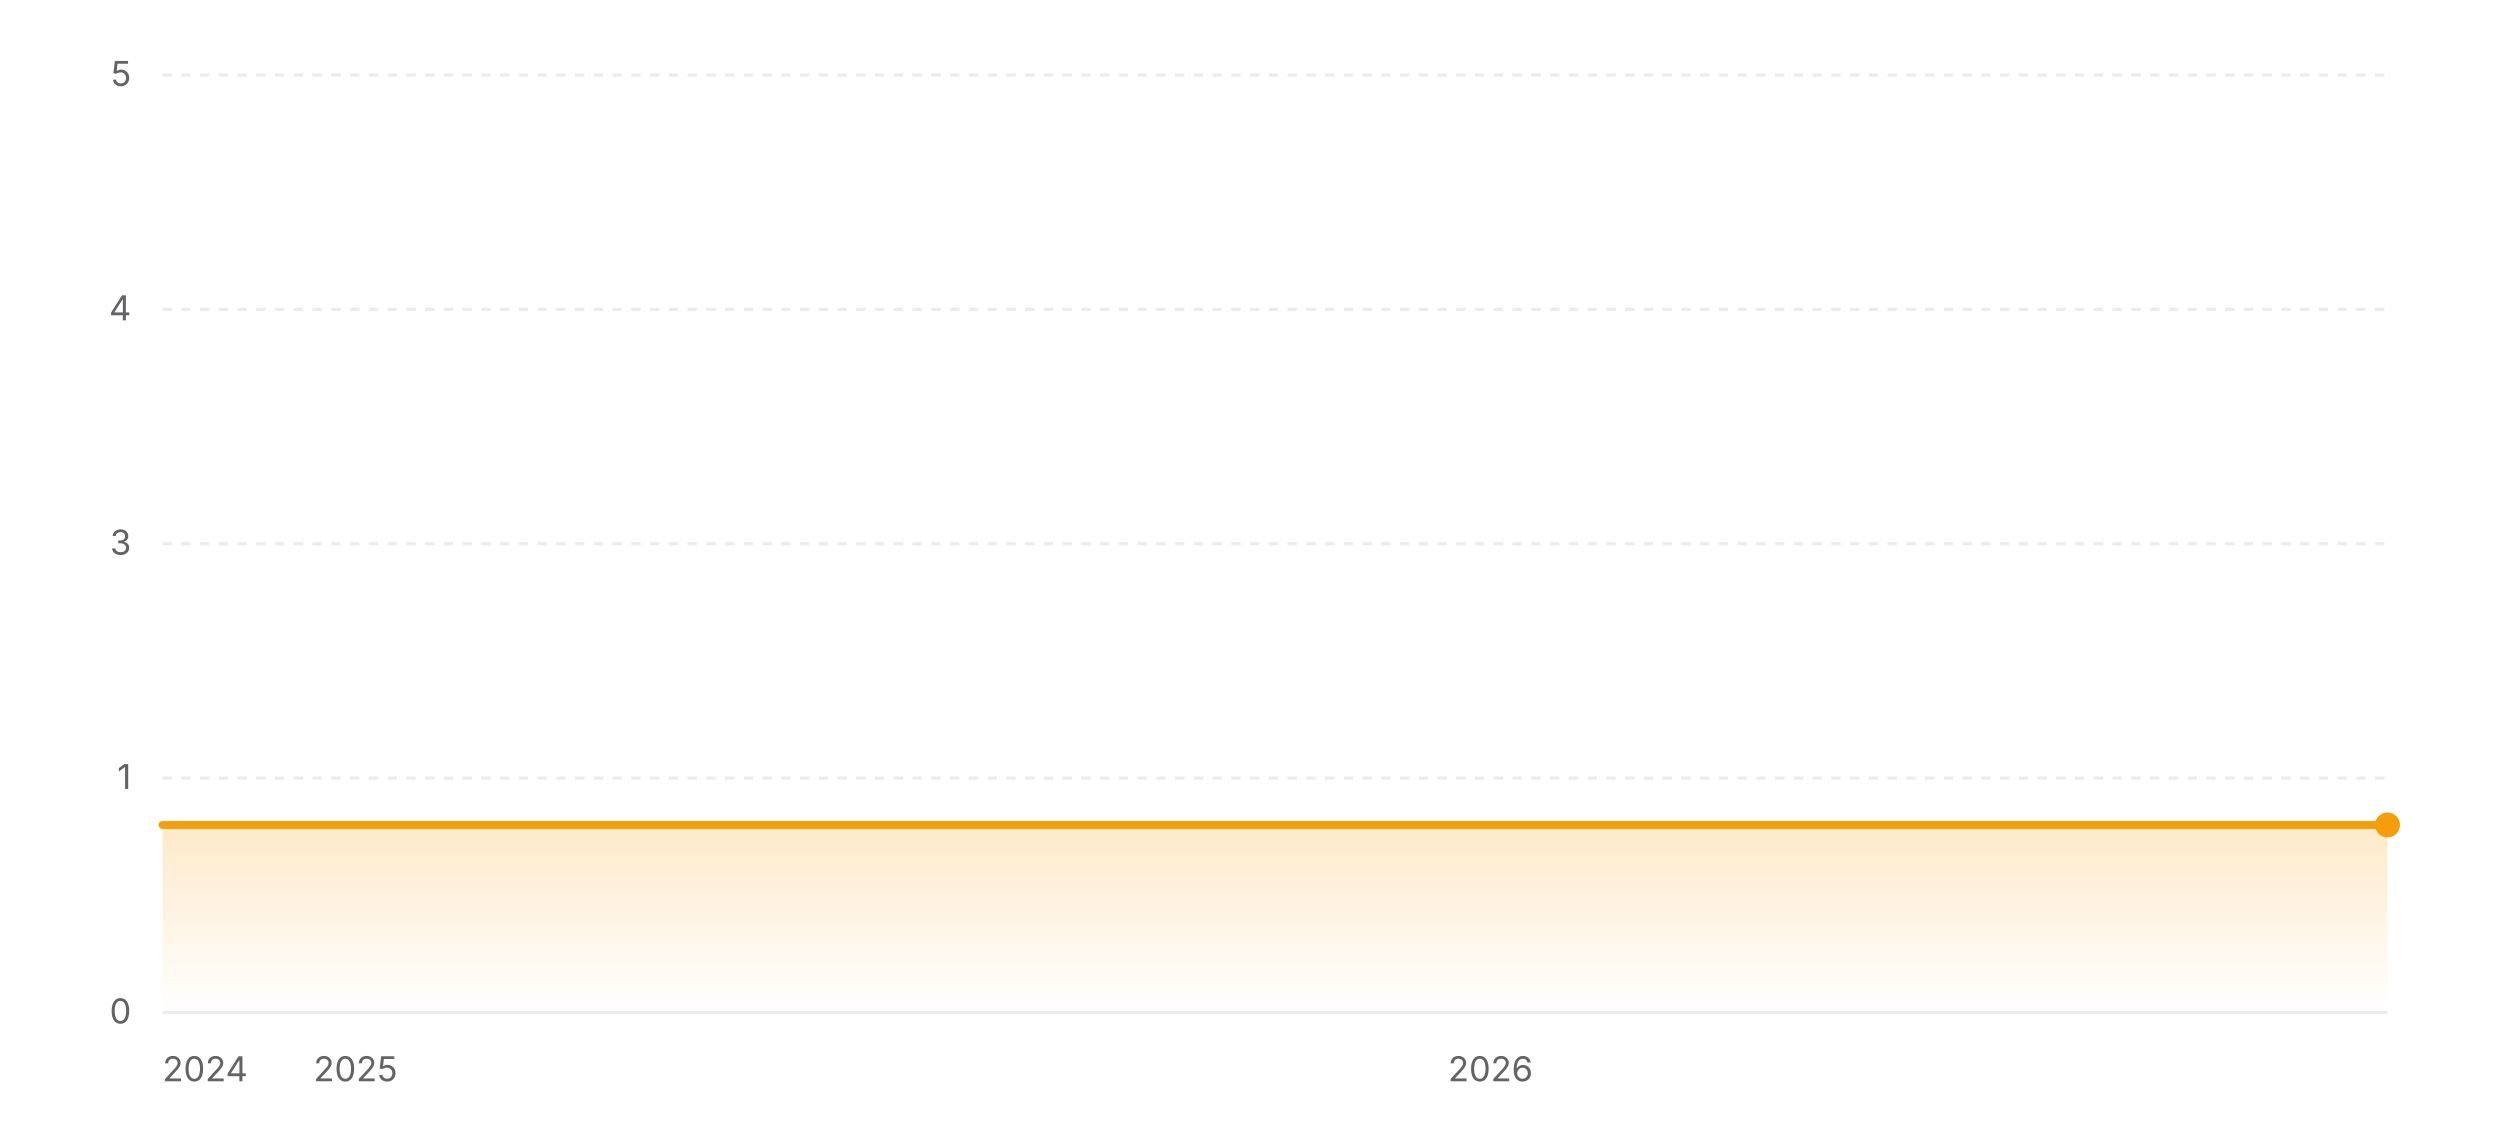
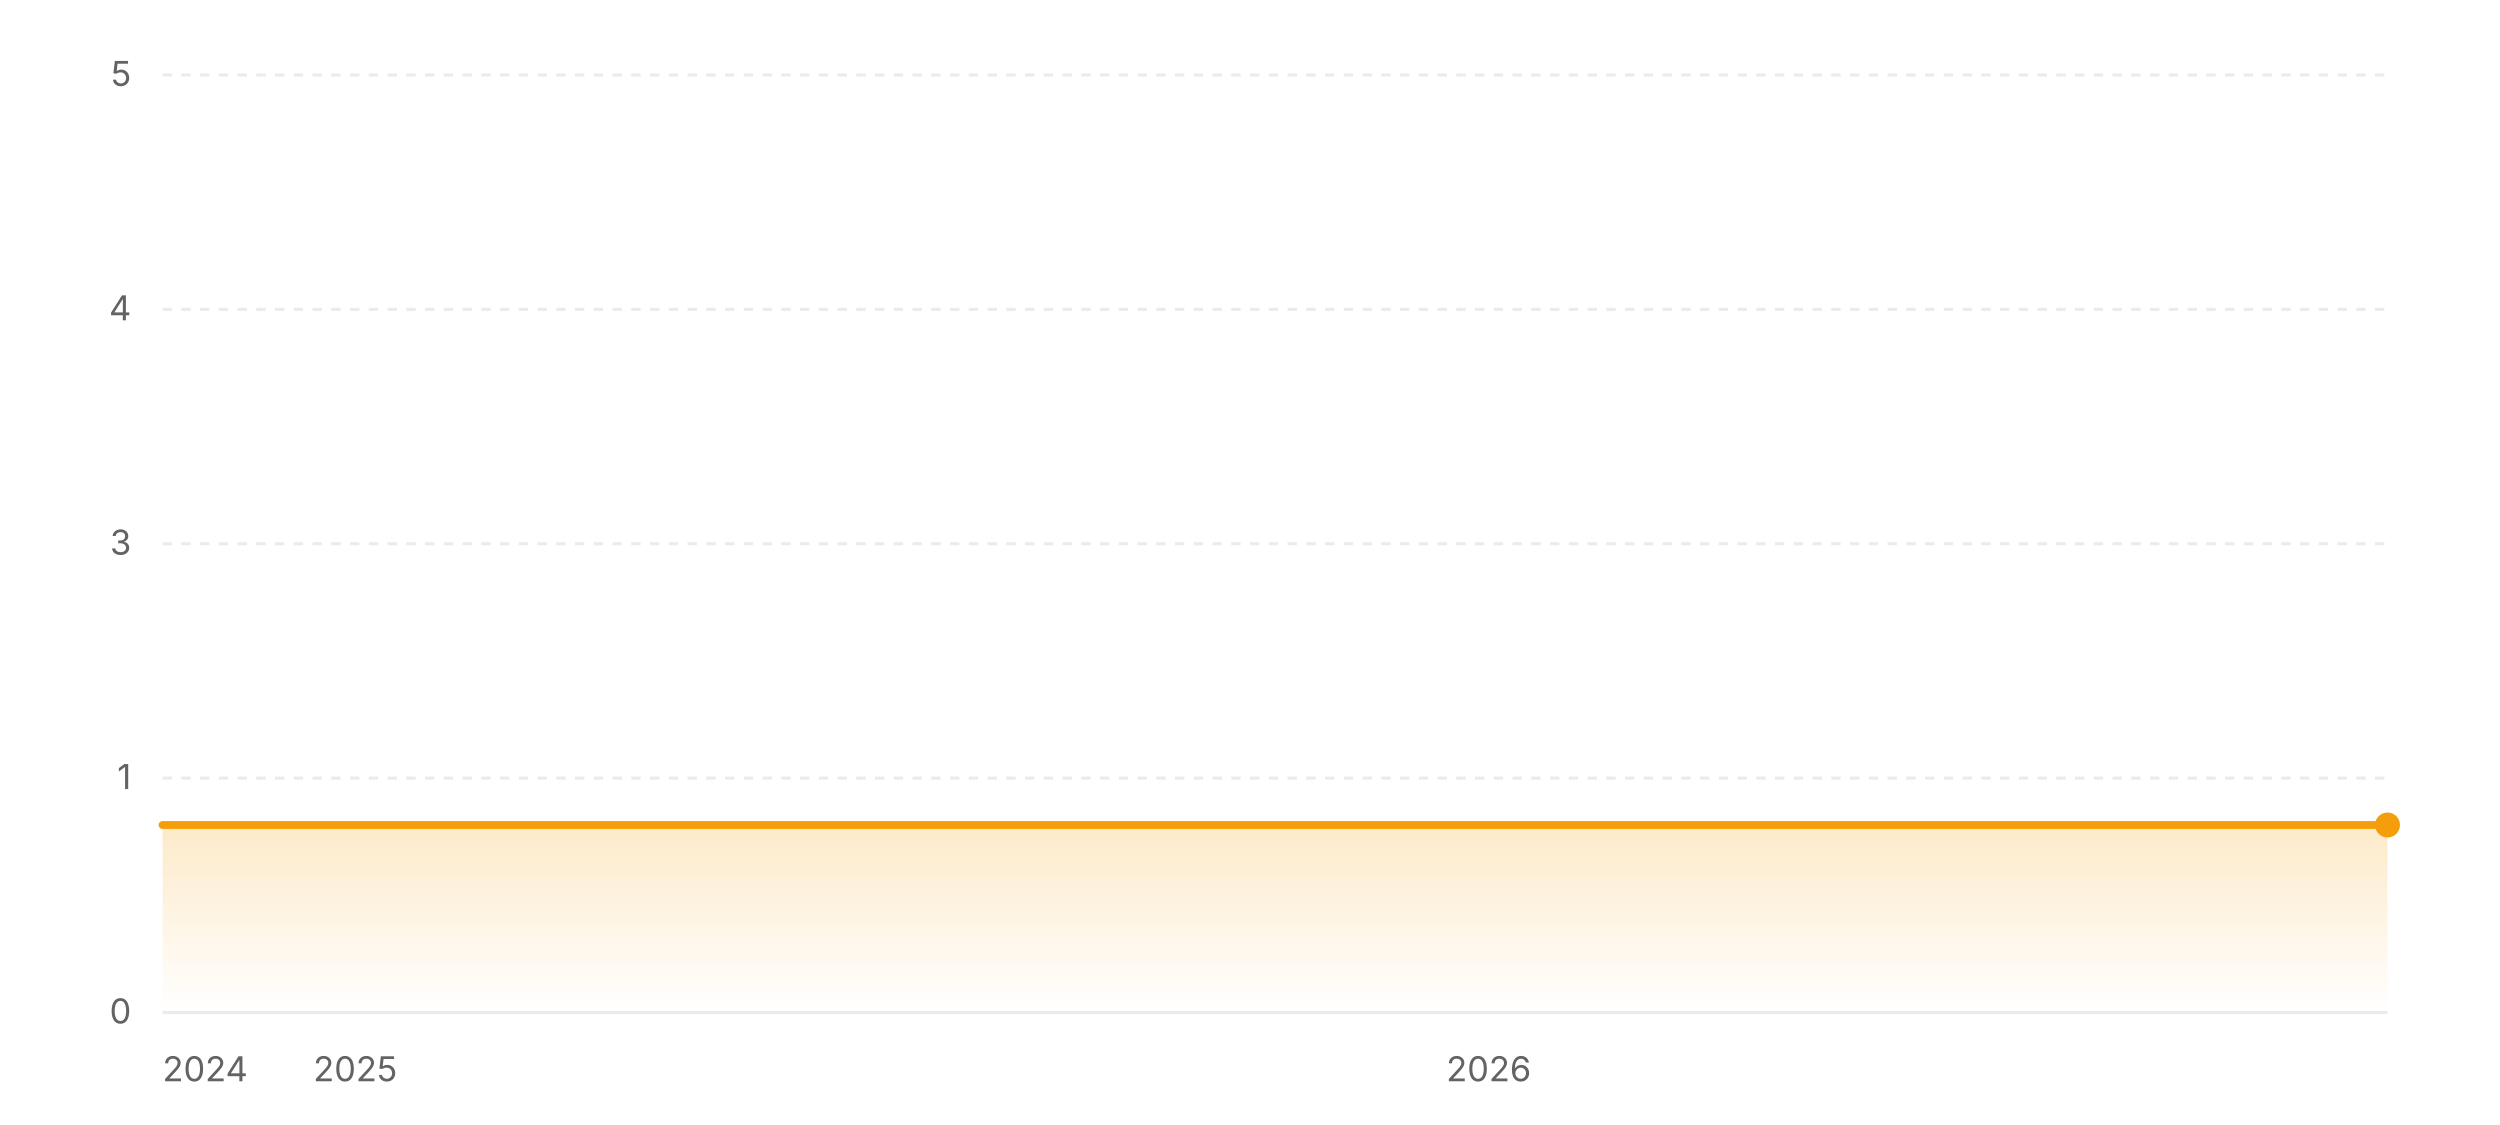
<svg xmlns="http://www.w3.org/2000/svg" width="800" height="360" viewBox="0 0 800 360" role="img" aria-label="Star history of wofy-92/markdown-online-editor">
  <defs>
    <linearGradient id="area-light" x1="0" y1="0" x2="0" y2="1">
      <stop offset="0%" stop-color="#f59e0b" stop-opacity="0.22" />
      <stop offset="100%" stop-color="#f59e0b" stop-opacity="0" />
    </linearGradient>
  </defs>
  <line x1="52" y1="324" x2="764" y2="324" stroke="rgba(0,0,0,0.08)" stroke-width="1" />
  <text x="42" y="327.5" text-anchor="end" font-size="11" fill="#636366" font-family="ui-sans-serif, system-ui, -apple-system, BlinkMacSystemFont, 'Segoe UI', sans-serif">0</text>
  <line x1="52" y1="249" x2="764" y2="249" stroke="rgba(0,0,0,0.08)" stroke-width="1" stroke-dasharray="3 3" />
  <text x="42" y="252.5" text-anchor="end" font-size="11" fill="#636366" font-family="ui-sans-serif, system-ui, -apple-system, BlinkMacSystemFont, 'Segoe UI', sans-serif">1</text>
  <line x1="52" y1="174" x2="764" y2="174" stroke="rgba(0,0,0,0.08)" stroke-width="1" stroke-dasharray="3 3" />
  <text x="42" y="177.5" text-anchor="end" font-size="11" fill="#636366" font-family="ui-sans-serif, system-ui, -apple-system, BlinkMacSystemFont, 'Segoe UI', sans-serif">3</text>
  <line x1="52" y1="99" x2="764" y2="99" stroke="rgba(0,0,0,0.08)" stroke-width="1" stroke-dasharray="3 3" />
  <text x="42" y="102.5" text-anchor="end" font-size="11" fill="#636366" font-family="ui-sans-serif, system-ui, -apple-system, BlinkMacSystemFont, 'Segoe UI', sans-serif">4</text>
  <line x1="52" y1="24" x2="764" y2="24" stroke="rgba(0,0,0,0.08)" stroke-width="1" stroke-dasharray="3 3" />
  <text x="42" y="27.5" text-anchor="end" font-size="11" fill="#636366" font-family="ui-sans-serif, system-ui, -apple-system, BlinkMacSystemFont, 'Segoe UI', sans-serif">5</text>
  <polygon fill="url(#area-light)" points="52,324 52,264 764,264 764,324" />
  <polyline fill="none" stroke="#f59e0b" stroke-width="2.5" stroke-linecap="round" stroke-linejoin="round" points="52,264 764,264" />
  <circle cx="764" cy="264" r="4" fill="#f59e0b" />
  <text x="52" y="346" text-anchor="start" font-size="11" fill="#636366" font-family="ui-sans-serif, system-ui, -apple-system, BlinkMacSystemFont, 'Segoe UI', sans-serif">2024</text>
-   <text x="113.77" y="346" text-anchor="middle" font-size="11" fill="#636366" font-family="ui-sans-serif, system-ui, -apple-system, BlinkMacSystemFont, 'Segoe UI', sans-serif">2025</text>
-   <text x="476.96" y="346" text-anchor="middle" font-size="11" fill="#636366" font-family="ui-sans-serif, system-ui, -apple-system, BlinkMacSystemFont, 'Segoe UI', sans-serif">2026</text>
+   <text x="113.68" y="346" text-anchor="middle" font-size="11" fill="#636366" font-family="ui-sans-serif, system-ui, -apple-system, BlinkMacSystemFont, 'Segoe UI', sans-serif">2025</text>
+   <text x="476.39" y="346" text-anchor="middle" font-size="11" fill="#636366" font-family="ui-sans-serif, system-ui, -apple-system, BlinkMacSystemFont, 'Segoe UI', sans-serif">2026</text>
</svg>
